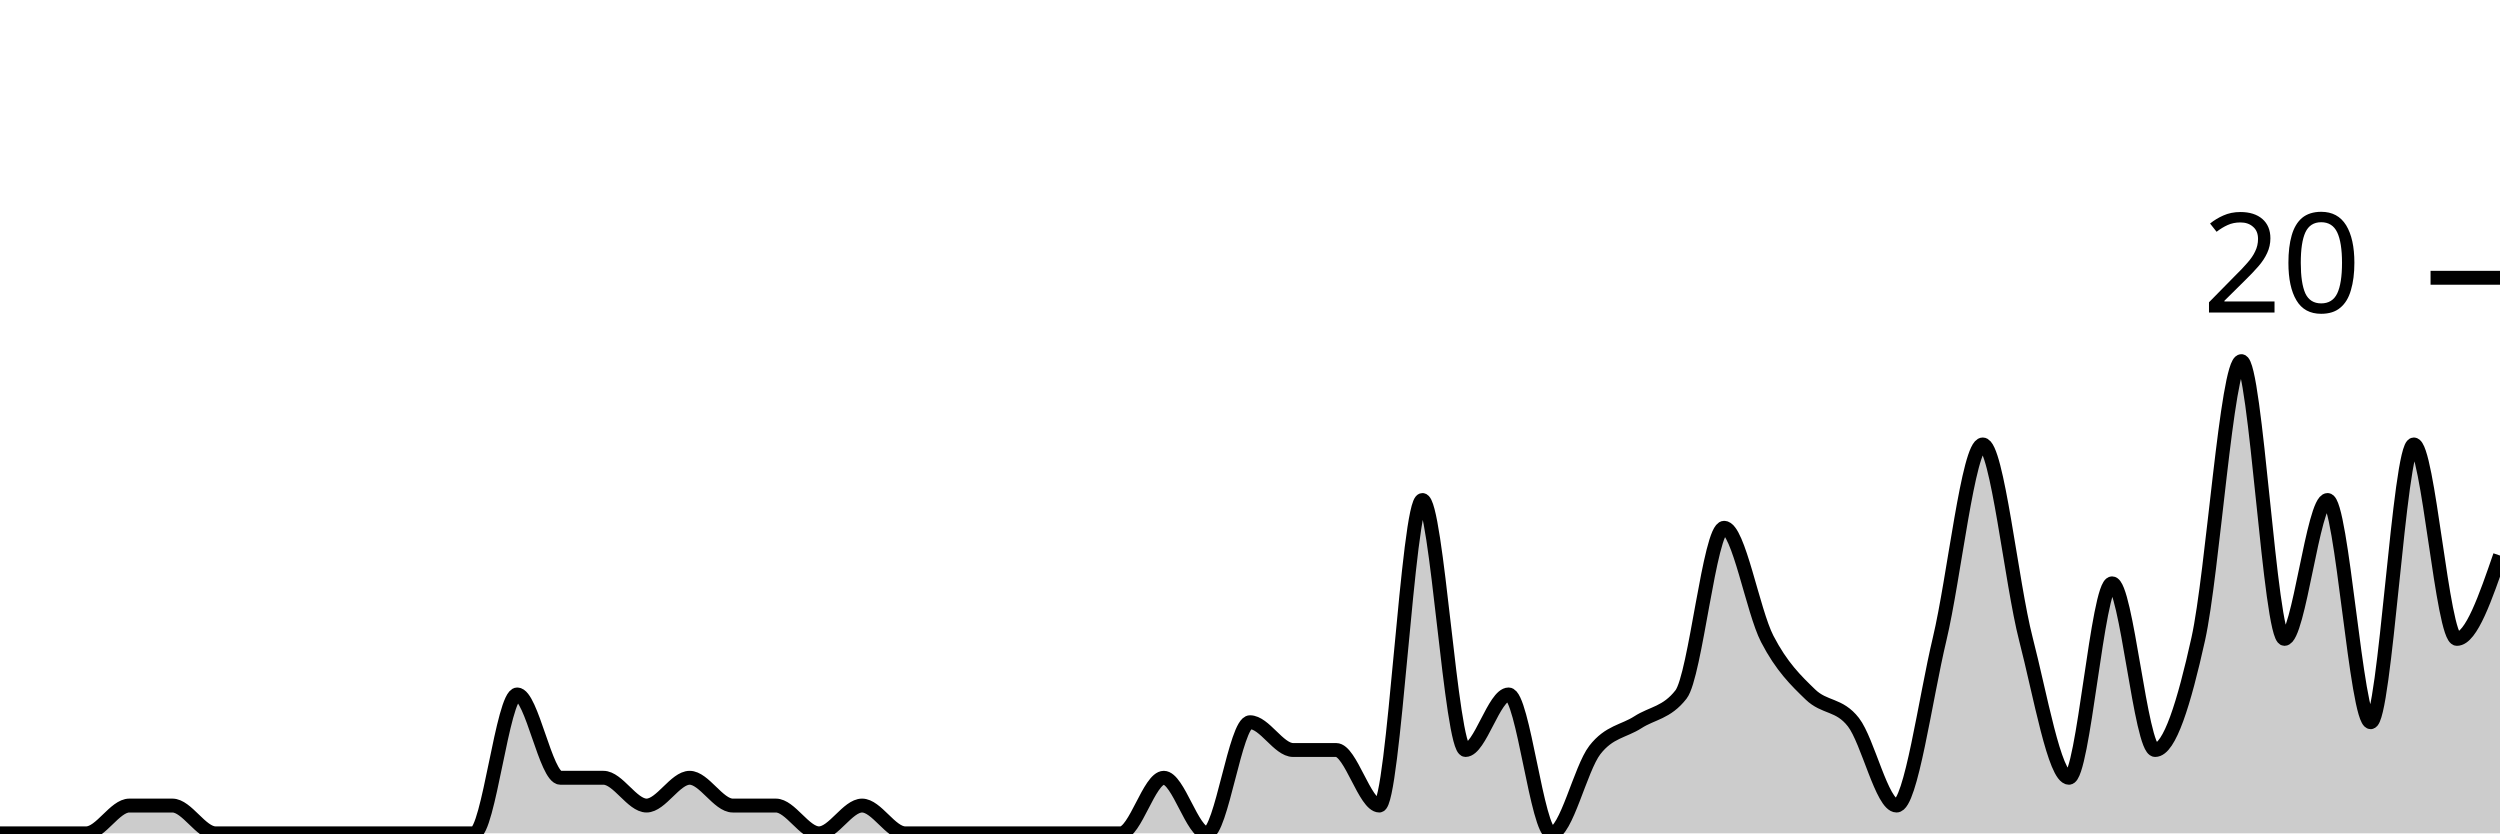
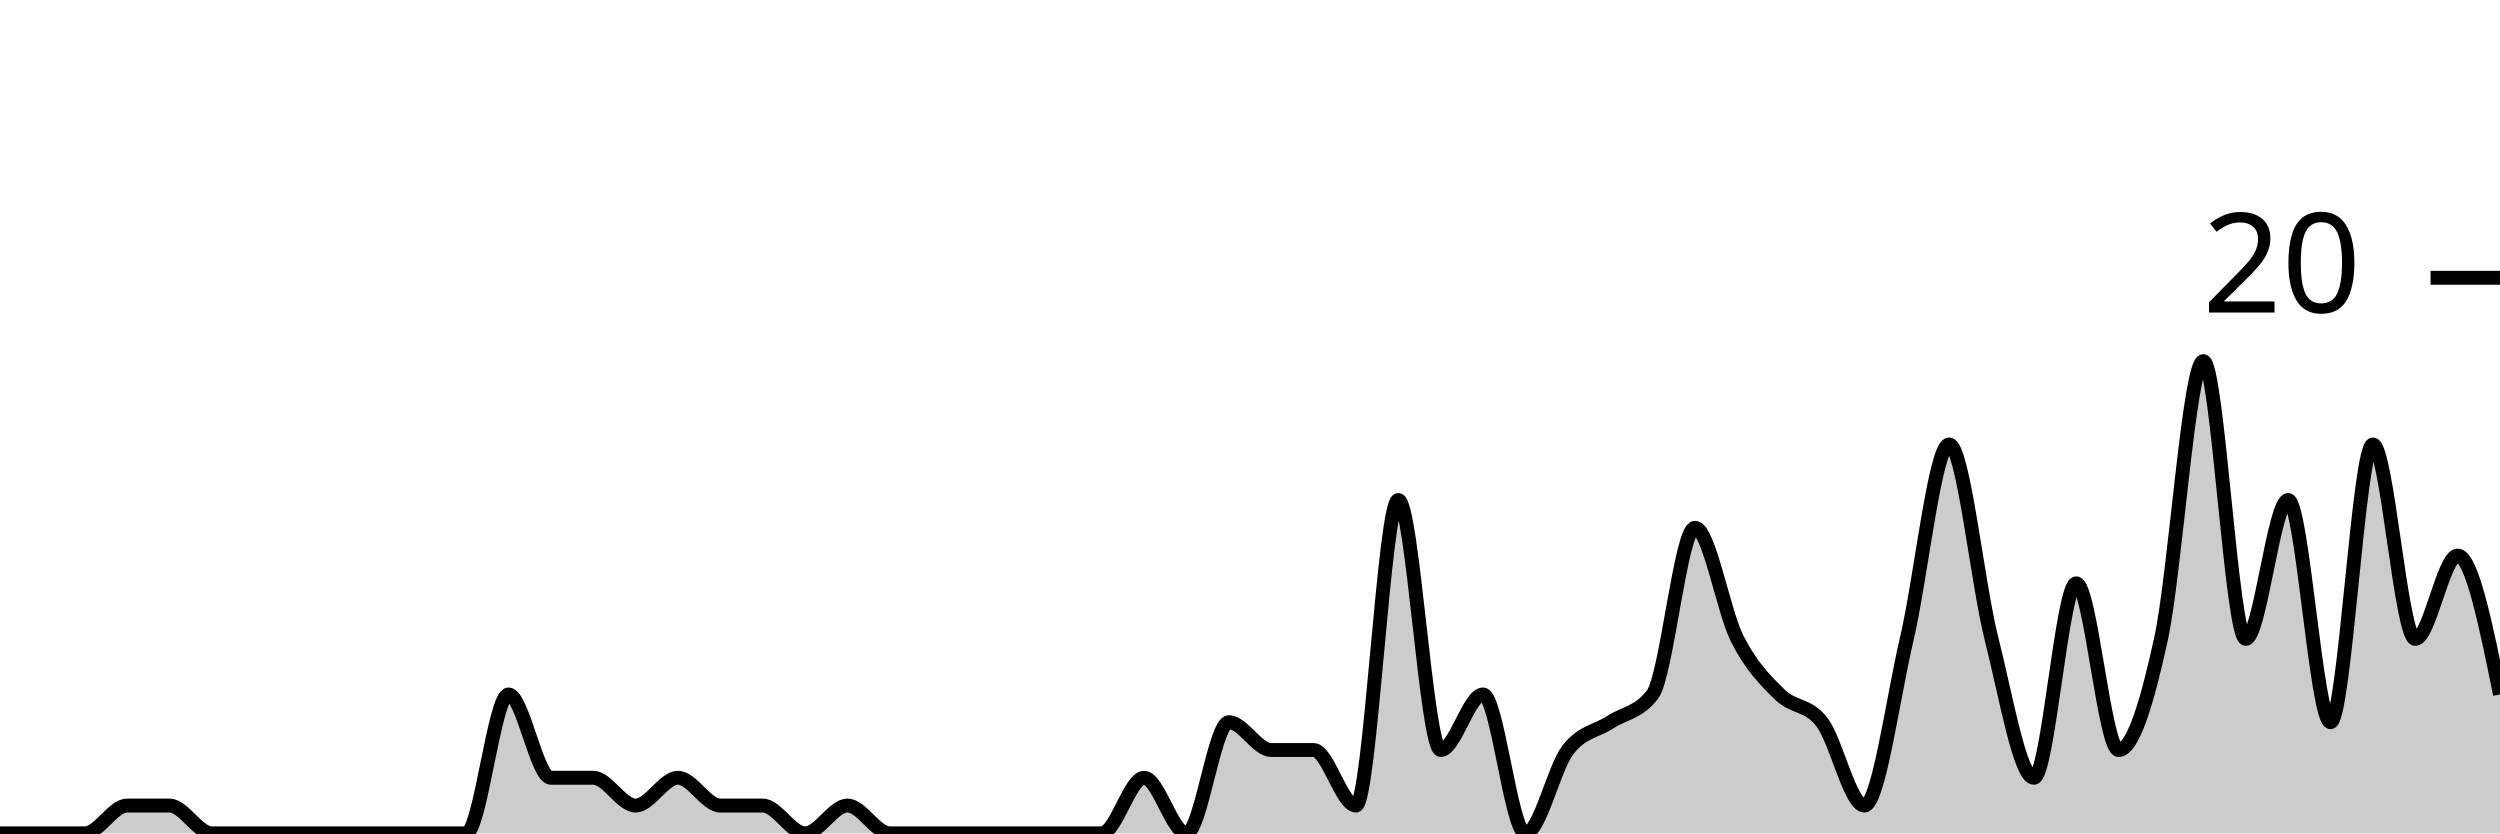
<svg xmlns="http://www.w3.org/2000/svg" viewBox="0 0 180 60">
  <g transform="translate(0,20)">
-     <path class="area" fill="rgba(0, 0, 0, 0.2)" d="M0,40C1.034,40,2.069,40,3.103,40C4.138,40,5.172,40,6.207,40C7.241,40,8.276,38,9.31,38C10.345,38,11.379,38,12.414,38C13.448,38,14.483,40,15.517,40C16.552,40,17.586,40,18.621,40C19.655,40,20.69,40,21.724,40C22.759,40,23.793,40,24.828,40C25.862,40,26.897,40,27.931,40C28.966,40,30,40,31.034,40C32.069,40,33.103,40,34.138,40C35.172,40,36.207,30,37.241,30C38.276,30,39.31,36,40.345,36C41.379,36,42.414,36,43.448,36C44.483,36,45.517,38,46.552,38C47.586,38,48.621,36,49.655,36C50.69,36,51.724,38,52.759,38C53.793,38,54.828,38,55.862,38C56.897,38,57.931,40,58.966,40C60,40,61.034,38,62.069,38C63.103,38,64.138,40,65.172,40C66.207,40,67.241,40,68.276,40C69.31,40,70.345,40,71.379,40C72.414,40,73.448,40,74.483,40C75.517,40,76.552,40,77.586,40C78.621,40,79.655,40,80.69,40C81.724,40,82.759,36,83.793,36C84.828,36,85.862,40,86.897,40C87.931,40,88.966,32,90,32C91.034,32,92.069,34,93.103,34C94.138,34,95.172,34,96.207,34C97.241,34,98.276,38,99.31,38C100.345,38,101.379,16,102.414,16C103.448,16,104.483,34,105.517,34C106.552,34,107.586,30,108.621,30C109.655,30,110.69,40,111.724,40C112.759,40,113.793,35.333,114.828,34C115.862,32.667,116.897,32.667,117.931,32C118.966,31.333,120,31.333,121.034,30C122.069,28.667,123.103,18,124.138,18C125.172,18,126.207,24,127.241,26C128.276,28,129.31,29,130.345,30C131.379,31,132.414,30.667,133.448,32C134.483,33.333,135.517,38,136.552,38C137.586,38,138.621,30.333,139.655,26C140.69,21.667,141.724,12,142.759,12C143.793,12,144.828,22,145.862,26C146.897,30,147.931,36,148.966,36C150,36,151.034,22,152.069,22C153.103,22,154.138,34,155.172,34C156.207,34,157.241,30.667,158.276,26C159.31,21.333,160.345,6,161.379,6C162.414,6,163.448,26,164.483,26C165.517,26,166.552,16,167.586,16C168.621,16,169.655,32,170.69,32C171.724,32,172.759,12,173.793,12C174.828,12,175.862,26,176.897,26C177.931,26,178.966,23,180,20L180,40C178.966,40,177.931,40,176.897,40C175.862,40,174.828,40,173.793,40C172.759,40,171.724,40,170.69,40C169.655,40,168.621,40,167.586,40C166.552,40,165.517,40,164.483,40C163.448,40,162.414,40,161.379,40C160.345,40,159.31,40,158.276,40C157.241,40,156.207,40,155.172,40C154.138,40,153.103,40,152.069,40C151.034,40,150,40,148.966,40C147.931,40,146.897,40,145.862,40C144.828,40,143.793,40,142.759,40C141.724,40,140.69,40,139.655,40C138.621,40,137.586,40,136.552,40C135.517,40,134.483,40,133.448,40C132.414,40,131.379,40,130.345,40C129.31,40,128.276,40,127.241,40C126.207,40,125.172,40,124.138,40C123.103,40,122.069,40,121.034,40C120,40,118.966,40,117.931,40C116.897,40,115.862,40,114.828,40C113.793,40,112.759,40,111.724,40C110.69,40,109.655,40,108.621,40C107.586,40,106.552,40,105.517,40C104.483,40,103.448,40,102.414,40C101.379,40,100.345,40,99.31,40C98.276,40,97.241,40,96.207,40C95.172,40,94.138,40,93.103,40C92.069,40,91.034,40,90,40C88.966,40,87.931,40,86.897,40C85.862,40,84.828,40,83.793,40C82.759,40,81.724,40,80.69,40C79.655,40,78.621,40,77.586,40C76.552,40,75.517,40,74.483,40C73.448,40,72.414,40,71.379,40C70.345,40,69.31,40,68.276,40C67.241,40,66.207,40,65.172,40C64.138,40,63.103,40,62.069,40C61.034,40,60,40,58.966,40C57.931,40,56.897,40,55.862,40C54.828,40,53.793,40,52.759,40C51.724,40,50.69,40,49.655,40C48.621,40,47.586,40,46.552,40C45.517,40,44.483,40,43.448,40C42.414,40,41.379,40,40.345,40C39.31,40,38.276,40,37.241,40C36.207,40,35.172,40,34.138,40C33.103,40,32.069,40,31.034,40C30,40,28.966,40,27.931,40C26.897,40,25.862,40,24.828,40C23.793,40,22.759,40,21.724,40C20.69,40,19.655,40,18.621,40C17.586,40,16.552,40,15.517,40C14.483,40,13.448,40,12.414,40C11.379,40,10.345,40,9.31,40C8.276,40,7.241,40,6.207,40C5.172,40,4.138,40,3.103,40C2.069,40,1.034,40,0,40Z" />
-     <path class="line" stroke="black" fill="none" d="M0,40C1.034,40,2.069,40,3.103,40C4.138,40,5.172,40,6.207,40C7.241,40,8.276,38,9.31,38C10.345,38,11.379,38,12.414,38C13.448,38,14.483,40,15.517,40C16.552,40,17.586,40,18.621,40C19.655,40,20.69,40,21.724,40C22.759,40,23.793,40,24.828,40C25.862,40,26.897,40,27.931,40C28.966,40,30,40,31.034,40C32.069,40,33.103,40,34.138,40C35.172,40,36.207,30,37.241,30C38.276,30,39.31,36,40.345,36C41.379,36,42.414,36,43.448,36C44.483,36,45.517,38,46.552,38C47.586,38,48.621,36,49.655,36C50.69,36,51.724,38,52.759,38C53.793,38,54.828,38,55.862,38C56.897,38,57.931,40,58.966,40C60,40,61.034,38,62.069,38C63.103,38,64.138,40,65.172,40C66.207,40,67.241,40,68.276,40C69.31,40,70.345,40,71.379,40C72.414,40,73.448,40,74.483,40C75.517,40,76.552,40,77.586,40C78.621,40,79.655,40,80.69,40C81.724,40,82.759,36,83.793,36C84.828,36,85.862,40,86.897,40C87.931,40,88.966,32,90,32C91.034,32,92.069,34,93.103,34C94.138,34,95.172,34,96.207,34C97.241,34,98.276,38,99.31,38C100.345,38,101.379,16,102.414,16C103.448,16,104.483,34,105.517,34C106.552,34,107.586,30,108.621,30C109.655,30,110.69,40,111.724,40C112.759,40,113.793,35.333,114.828,34C115.862,32.667,116.897,32.667,117.931,32C118.966,31.333,120,31.333,121.034,30C122.069,28.667,123.103,18,124.138,18C125.172,18,126.207,24,127.241,26C128.276,28,129.31,29,130.345,30C131.379,31,132.414,30.667,133.448,32C134.483,33.333,135.517,38,136.552,38C137.586,38,138.621,30.333,139.655,26C140.69,21.667,141.724,12,142.759,12C143.793,12,144.828,22,145.862,26C146.897,30,147.931,36,148.966,36C150,36,151.034,22,152.069,22C153.103,22,154.138,34,155.172,34C156.207,34,157.241,30.667,158.276,26C159.31,21.333,160.345,6,161.379,6C162.414,6,163.448,26,164.483,26C165.517,26,166.552,16,167.586,16C168.621,16,169.655,32,170.69,32C171.724,32,172.759,12,173.793,12C174.828,12,175.862,26,176.897,26C177.931,26,178.966,23,180,20" />
+     <path class="area" fill="rgba(0, 0, 0, 0.2)" d="M0,40C1.017,40,2.034,40,3.051,40C4.068,40,5.085,40,6.102,40C7.119,40,8.136,38,9.153,38C10.169,38,11.186,38,12.203,38C13.22,38,14.237,40,15.254,40C16.271,40,17.288,40,18.305,40C19.322,40,20.339,40,21.356,40C22.373,40,23.39,40,24.407,40C25.424,40,26.441,40,27.458,40C28.475,40,29.492,40,30.508,40C31.525,40,32.542,40,33.559,40C34.576,40,35.593,30,36.61,30C37.627,30,38.644,36,39.661,36C40.678,36,41.695,36,42.712,36C43.729,36,44.746,38,45.763,38C46.78,38,47.797,36,48.814,36C49.831,36,50.847,38,51.864,38C52.881,38,53.898,38,54.915,38C55.932,38,56.949,40,57.966,40C58.983,40,60,38,61.017,38C62.034,38,63.051,40,64.068,40C65.085,40,66.102,40,67.119,40C68.136,40,69.153,40,70.169,40C71.186,40,72.203,40,73.22,40C74.237,40,75.254,40,76.271,40C77.288,40,78.305,40,79.322,40C80.339,40,81.356,36,82.373,36C83.39,36,84.407,40,85.424,40C86.441,40,87.458,32,88.475,32C89.492,32,90.508,34,91.525,34C92.542,34,93.559,34,94.576,34C95.593,34,96.61,38,97.627,38C98.644,38,99.661,16,100.678,16C101.695,16,102.712,34,103.729,34C104.746,34,105.763,30,106.78,30C107.797,30,108.814,40,109.831,40C110.847,40,111.864,35.333,112.881,34C113.898,32.667,114.915,32.667,115.932,32C116.949,31.333,117.966,31.333,118.983,30C120,28.667,121.017,18,122.034,18C123.051,18,124.068,24,125.085,26C126.102,28,127.119,29,128.136,30C129.153,31,130.169,30.667,131.186,32C132.203,33.333,133.22,38,134.237,38C135.254,38,136.271,30.333,137.288,26C138.305,21.667,139.322,12,140.339,12C141.356,12,142.373,22,143.39,26C144.407,30,145.424,36,146.441,36C147.458,36,148.475,22,149.492,22C150.508,22,151.525,34,152.542,34C153.559,34,154.576,30.667,155.593,26C156.61,21.333,157.627,6,158.644,6C159.661,6,160.678,26,161.695,26C162.712,26,163.729,16,164.746,16C165.763,16,166.78,32,167.797,32C168.814,32,169.831,12,170.847,12C171.864,12,172.881,26,173.898,26C174.915,26,175.932,20,176.949,20C177.966,20,178.983,25,180,30L180,40C178.983,40,177.966,40,176.949,40C175.932,40,174.915,40,173.898,40C172.881,40,171.864,40,170.847,40C169.831,40,168.814,40,167.797,40C166.78,40,165.763,40,164.746,40C163.729,40,162.712,40,161.695,40C160.678,40,159.661,40,158.644,40C157.627,40,156.61,40,155.593,40C154.576,40,153.559,40,152.542,40C151.525,40,150.508,40,149.492,40C148.475,40,147.458,40,146.441,40C145.424,40,144.407,40,143.39,40C142.373,40,141.356,40,140.339,40C139.322,40,138.305,40,137.288,40C136.271,40,135.254,40,134.237,40C133.22,40,132.203,40,131.186,40C130.169,40,129.153,40,128.136,40C127.119,40,126.102,40,125.085,40C124.068,40,123.051,40,122.034,40C121.017,40,120,40,118.983,40C117.966,40,116.949,40,115.932,40C114.915,40,113.898,40,112.881,40C111.864,40,110.847,40,109.831,40C108.814,40,107.797,40,106.78,40C105.763,40,104.746,40,103.729,40C102.712,40,101.695,40,100.678,40C99.661,40,98.644,40,97.627,40C96.61,40,95.593,40,94.576,40C93.559,40,92.542,40,91.525,40C90.508,40,89.492,40,88.475,40C87.458,40,86.441,40,85.424,40C84.407,40,83.39,40,82.373,40C81.356,40,80.339,40,79.322,40C78.305,40,77.288,40,76.271,40C75.254,40,74.237,40,73.22,40C72.203,40,71.186,40,70.169,40C69.153,40,68.136,40,67.119,40C66.102,40,65.085,40,64.068,40C63.051,40,62.034,40,61.017,40C60,40,58.983,40,57.966,40C56.949,40,55.932,40,54.915,40C53.898,40,52.881,40,51.864,40C50.847,40,49.831,40,48.814,40C47.797,40,46.78,40,45.763,40C44.746,40,43.729,40,42.712,40C41.695,40,40.678,40,39.661,40C38.644,40,37.627,40,36.61,40C35.593,40,34.576,40,33.559,40C32.542,40,31.525,40,30.508,40C29.492,40,28.475,40,27.458,40C26.441,40,25.424,40,24.407,40C23.39,40,22.373,40,21.356,40C20.339,40,19.322,40,18.305,40C17.288,40,16.271,40,15.254,40C14.237,40,13.22,40,12.203,40C11.186,40,10.169,40,9.153,40C8.136,40,7.119,40,6.102,40C5.085,40,4.068,40,3.051,40C2.034,40,1.017,40,0,40Z" />
+     <path class="line" stroke="black" fill="none" d="M0,40C1.017,40,2.034,40,3.051,40C4.068,40,5.085,40,6.102,40C7.119,40,8.136,38,9.153,38C10.169,38,11.186,38,12.203,38C13.22,38,14.237,40,15.254,40C16.271,40,17.288,40,18.305,40C19.322,40,20.339,40,21.356,40C22.373,40,23.39,40,24.407,40C25.424,40,26.441,40,27.458,40C28.475,40,29.492,40,30.508,40C31.525,40,32.542,40,33.559,40C34.576,40,35.593,30,36.61,30C37.627,30,38.644,36,39.661,36C40.678,36,41.695,36,42.712,36C43.729,36,44.746,38,45.763,38C46.78,38,47.797,36,48.814,36C49.831,36,50.847,38,51.864,38C52.881,38,53.898,38,54.915,38C55.932,38,56.949,40,57.966,40C58.983,40,60,38,61.017,38C62.034,38,63.051,40,64.068,40C65.085,40,66.102,40,67.119,40C68.136,40,69.153,40,70.169,40C71.186,40,72.203,40,73.22,40C74.237,40,75.254,40,76.271,40C77.288,40,78.305,40,79.322,40C80.339,40,81.356,36,82.373,36C83.39,36,84.407,40,85.424,40C86.441,40,87.458,32,88.475,32C89.492,32,90.508,34,91.525,34C92.542,34,93.559,34,94.576,34C95.593,34,96.61,38,97.627,38C98.644,38,99.661,16,100.678,16C101.695,16,102.712,34,103.729,34C104.746,34,105.763,30,106.78,30C107.797,30,108.814,40,109.831,40C110.847,40,111.864,35.333,112.881,34C113.898,32.667,114.915,32.667,115.932,32C116.949,31.333,117.966,31.333,118.983,30C120,28.667,121.017,18,122.034,18C123.051,18,124.068,24,125.085,26C126.102,28,127.119,29,128.136,30C129.153,31,130.169,30.667,131.186,32C132.203,33.333,133.22,38,134.237,38C135.254,38,136.271,30.333,137.288,26C138.305,21.667,139.322,12,140.339,12C141.356,12,142.373,22,143.39,26C144.407,30,145.424,36,146.441,36C147.458,36,148.475,22,149.492,22C150.508,22,151.525,34,152.542,34C153.559,34,154.576,30.667,155.593,26C156.61,21.333,157.627,6,158.644,6C159.661,6,160.678,26,161.695,26C162.712,26,163.729,16,164.746,16C165.763,16,166.78,32,167.797,32C168.814,32,169.831,12,170.847,12C171.864,12,172.881,26,173.898,26C174.915,26,175.932,20,176.949,20C177.966,20,178.983,25,180,30" />
    <path class="axis-ceiling" stroke-width="1" stroke="black" fill="none" d="M175,0L180,0" />
    <text class="axis-ceiling-label" font-family="sans-serif" text-anchor="end" font-size="10px" x="170" y="2.5">20</text>
  </g>
</svg>
